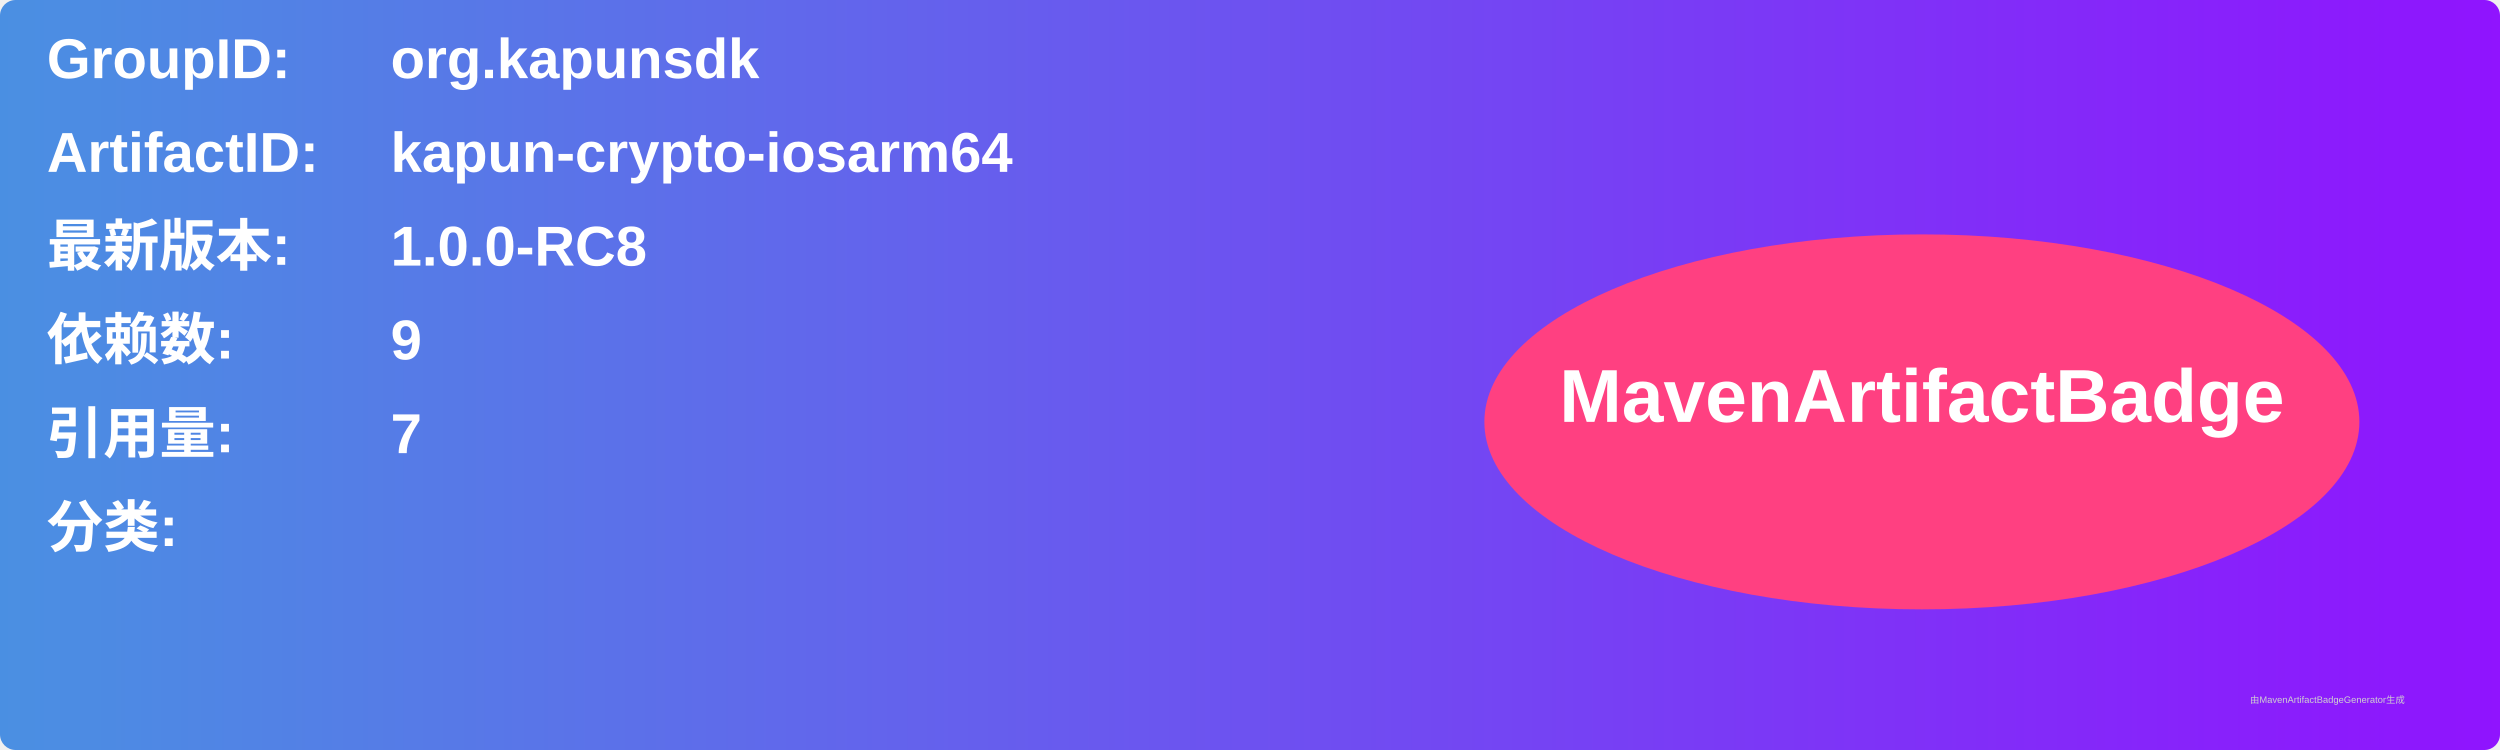
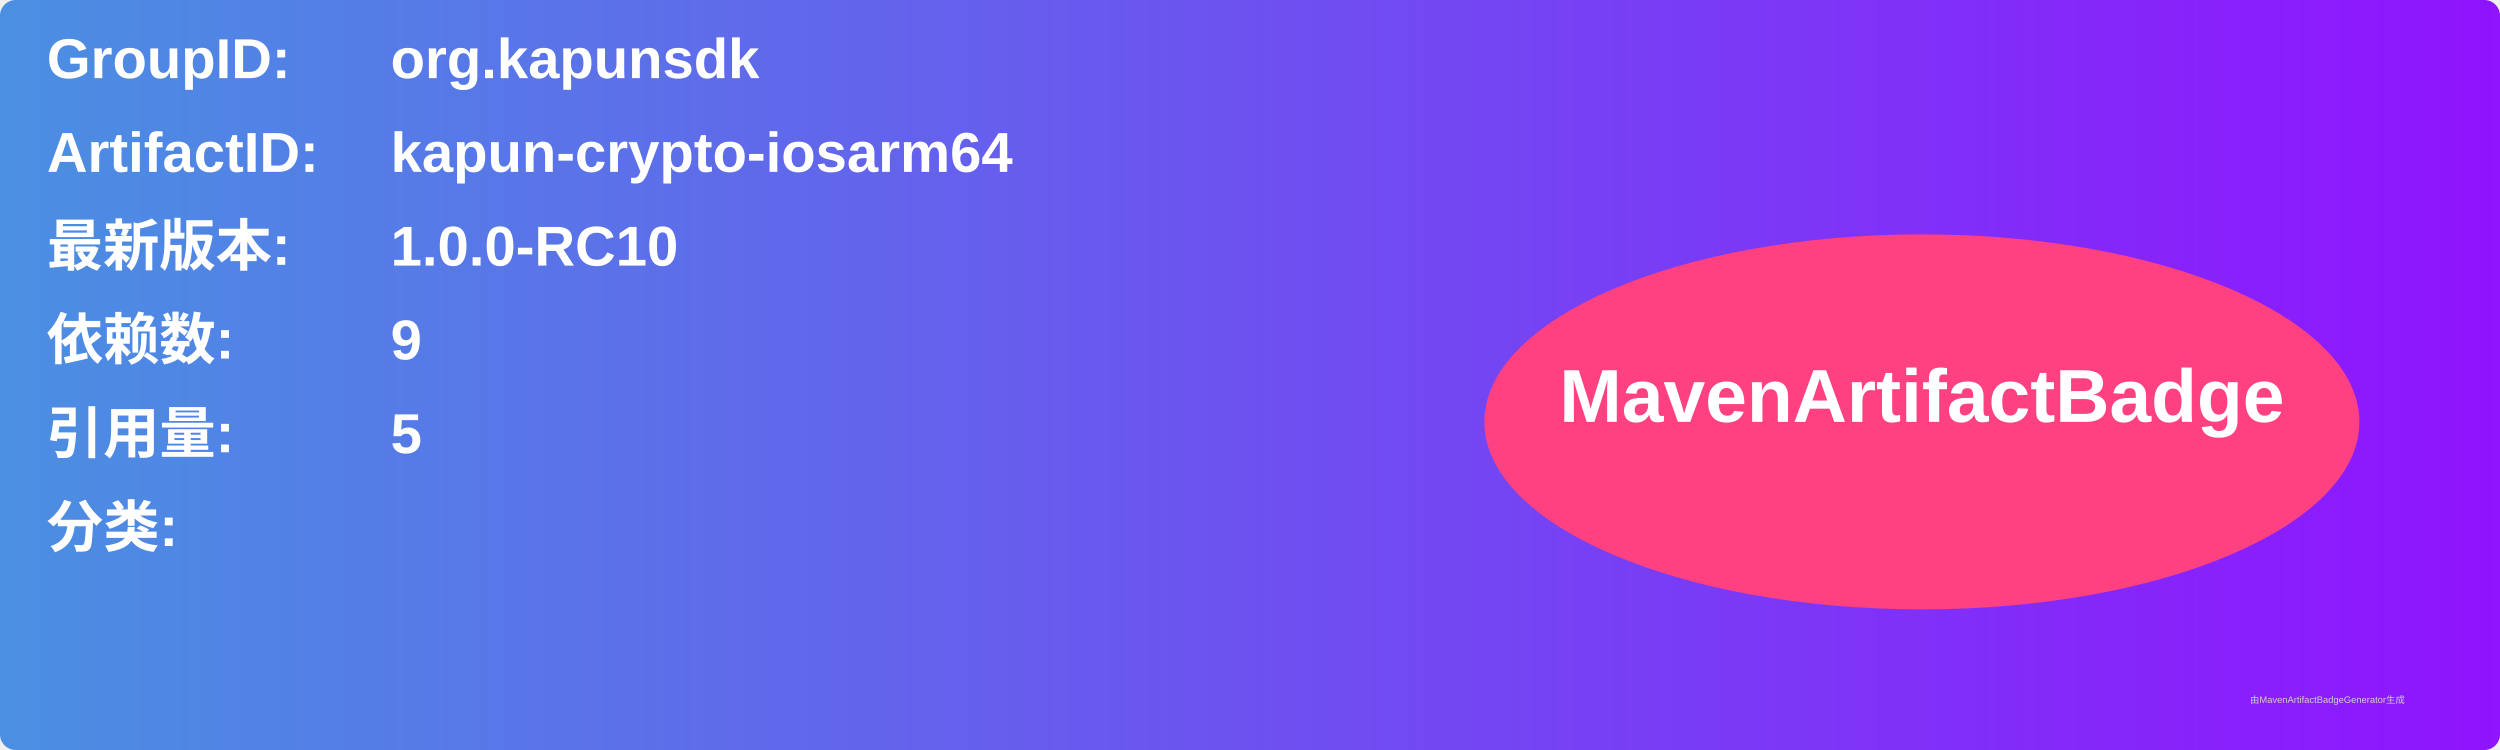
<svg xmlns="http://www.w3.org/2000/svg" width="800" height="240" viewBox="0 0 800 240">
  <linearGradient id="grad" x1="0%" y1="0%" x2="100%" y2="0%">
    <stop offset="0%" stop-color="#4a90e2" />
    <stop offset="100%" stop-color="#9013fe" />
  </linearGradient>
  <rect width="100%" height="100%" rx="5" ry="5" fill="url(#grad)" />
  <g transform="translate(15, 15)">
    <text x="0" y="10" font-family="Arial" font-size="18" fill="white" font-weight="bold" width="260">GroupID:</text>
    <text x="110" y="10" font-family="Arial" font-size="18" fill="white" font-weight="bold" width="460">org.kapunsdk</text>
    <text x="0" y="40" font-family="Arial" font-size="18" fill="white" font-weight="bold" width="260">ArtifactID:</text>
    <text x="110" y="40" font-family="Arial" font-size="18" fill="white" font-weight="bold" width="460">kapun-crypto-iosarm64</text>
    <text x="0" y="70" font-family="Arial" font-size="18" fill="white" font-weight="bold">最新版本:</text>
    <text x="110" y="70" font-family="Arial" font-size="18" fill="white" font-weight="bold">
-       <tspan font-weight="bold">1.0.0-RC8</tspan>
+       <tspan font-weight="bold">1.0.0-RC10</tspan>
    </text>
    <text x="0" y="100" font-family="Arial" font-size="18" fill="white" font-weight="bold">依赖数: </text>
    <text x="110" y="100" font-family="Arial" font-size="18" fill="white">
      <tspan font-weight="bold">9</tspan>
    </text>
    <text x="0" y="130" font-family="Arial" font-size="18" fill="white" font-weight="bold">引用量: </text>
    <text x="110" y="130" font-family="Arial" font-size="18" fill="white">
-       <tspan font-weight="bold">7</tspan>
+       <tspan font-weight="bold">5</tspan>
    </text>
    <text x="0" y="160" font-family="Arial" font-size="18" fill="white" font-weight="bold">分类:</text>
    <text x="10" y="190" font-family="Arial" font-size="10" fill="white">
      <tspan font-weight="bold" />
    </text>
    <ellipse cx="600" cy="120" rx="140" ry="60" fill="#ff4081" />
    <text x="600" y="120" text-anchor="middle" font-family="Arial" font-size="24" fill="white" font-weight="bold">MavenArtifactBadge</text>
  </g>
  <text x="720" y="225" font-family="Arial" font-size="3" fill="#d0d0d0">由MavenArtifactBadgeGenerator生成</text>
</svg>
